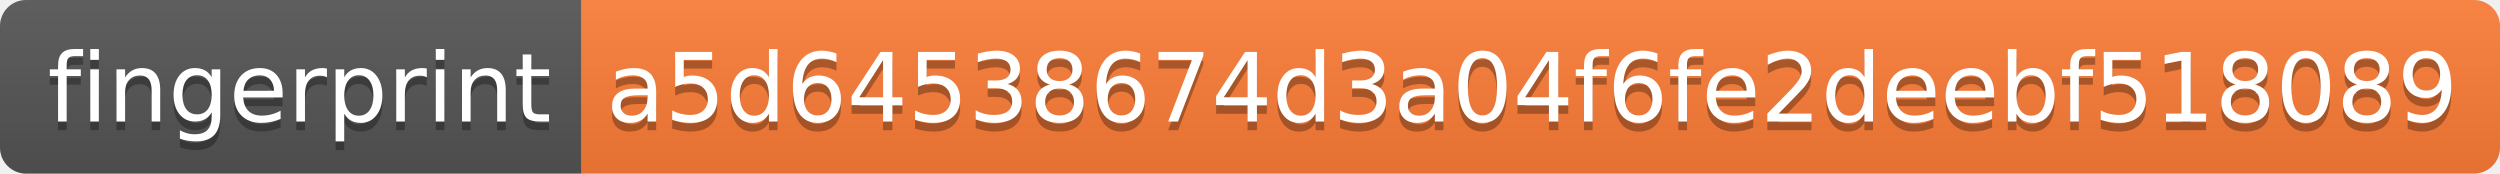
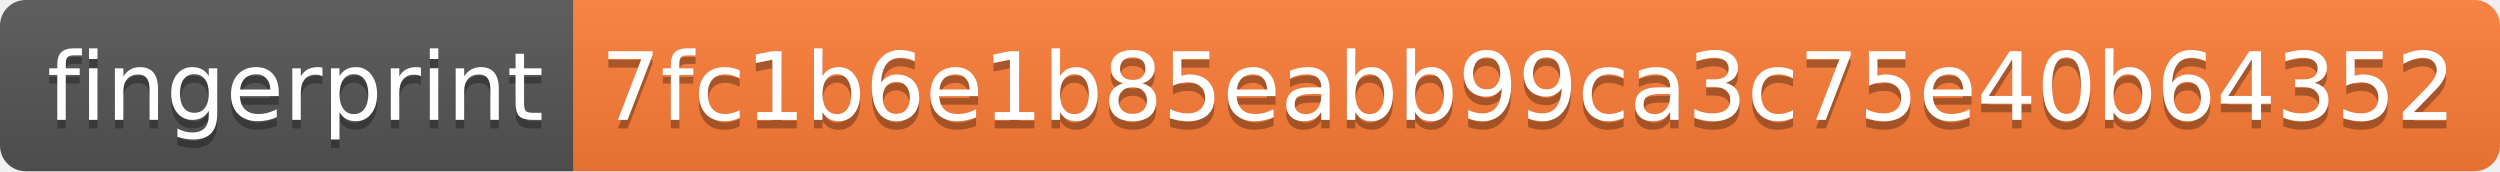
- <svg xmlns="http://www.w3.org/2000/svg" width="288" height="20" role="img" aria-label="fingerprint: a5d64538674d3a04f6fe2deebf518089">
+ <svg xmlns="http://www.w3.org/2000/svg" width="292" height="20" role="img" aria-label="fingerprint: 7fc1b6e1b85eabb99ca3c75e40b64352">
  <linearGradient id="s" x2="0" y2="100%">
    <stop offset="0" stop-color="#bbb" stop-opacity=".1" />
    <stop offset="1" stop-opacity=".1" />
  </linearGradient>
  <clipPath id="r">
-     <rect width="288" height="20" rx="3" fill="#fff" />
+     <rect width="292" height="20" rx="3" fill="#fff" />
  </clipPath>
  <g clip-path="url(#r)">
    <rect width="67" height="20" fill="#555" />
-     <rect x="67" width="221" height="20" fill="#fe7d37" />
-     <rect width="288" height="20" fill="url(#s)" />
+     <rect x="67" width="225" height="20" fill="#fe7d37" />
+     <rect width="292" height="20" fill="url(#s)" />
  </g>
  <g fill="#fff" text-anchor="middle" font-family="Verdana,Geneva,DejaVu Sans,sans-serif" text-rendering="geometricPrecision" font-size="110">
    <text aria-hidden="true" x="345" y="150" fill="#010101" fill-opacity=".3" transform="scale(.1)" textLength="570">fingerprint</text>
    <text x="345" y="140" transform="scale(.1)" fill="#fff" textLength="570">fingerprint</text>
-     <text aria-hidden="true" x="1765" y="150" fill="#010101" fill-opacity=".3" transform="scale(.1)" textLength="2110">a5d64538674d3a04f6fe2deebf518089</text>
-     <text x="1765" y="140" transform="scale(.1)" fill="#fff" textLength="2110">a5d64538674d3a04f6fe2deebf518089</text>
+     <text aria-hidden="true" x="1785" y="150" fill="#010101" fill-opacity=".3" transform="scale(.1)" textLength="2150">7fc1b6e1b85eabb99ca3c75e40b64352</text>
+     <text x="1785" y="140" transform="scale(.1)" fill="#fff" textLength="2150">7fc1b6e1b85eabb99ca3c75e40b64352</text>
  </g>
</svg>
